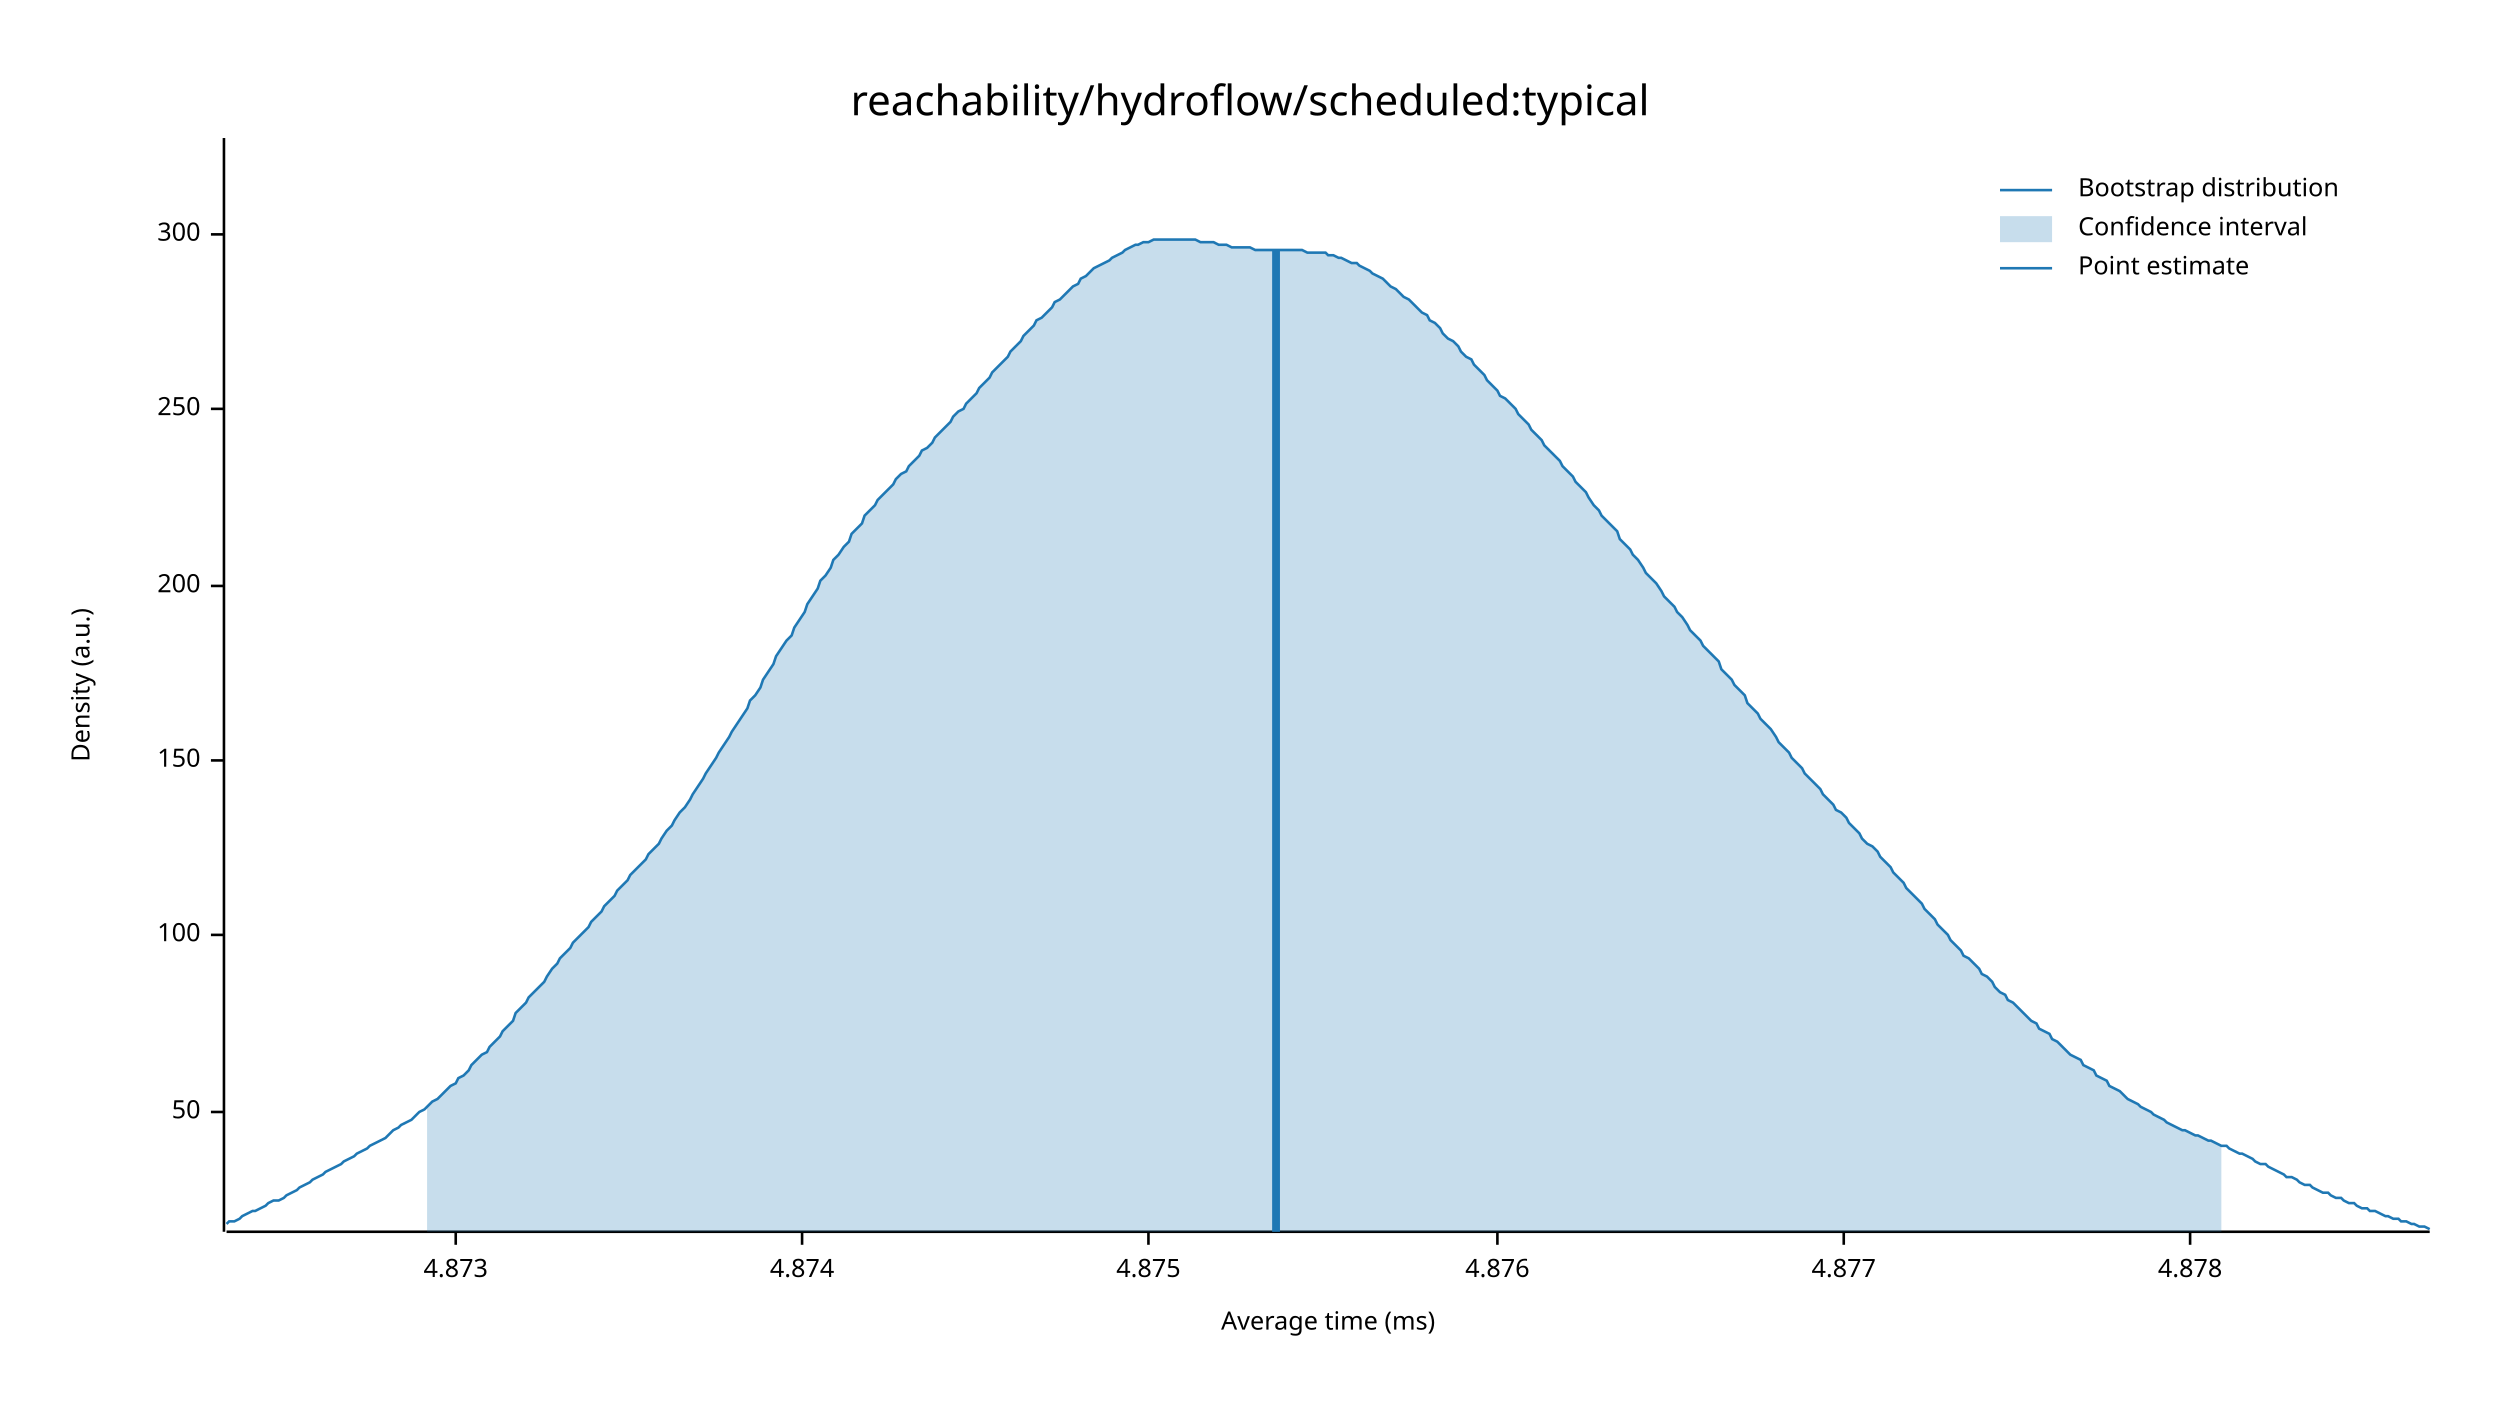
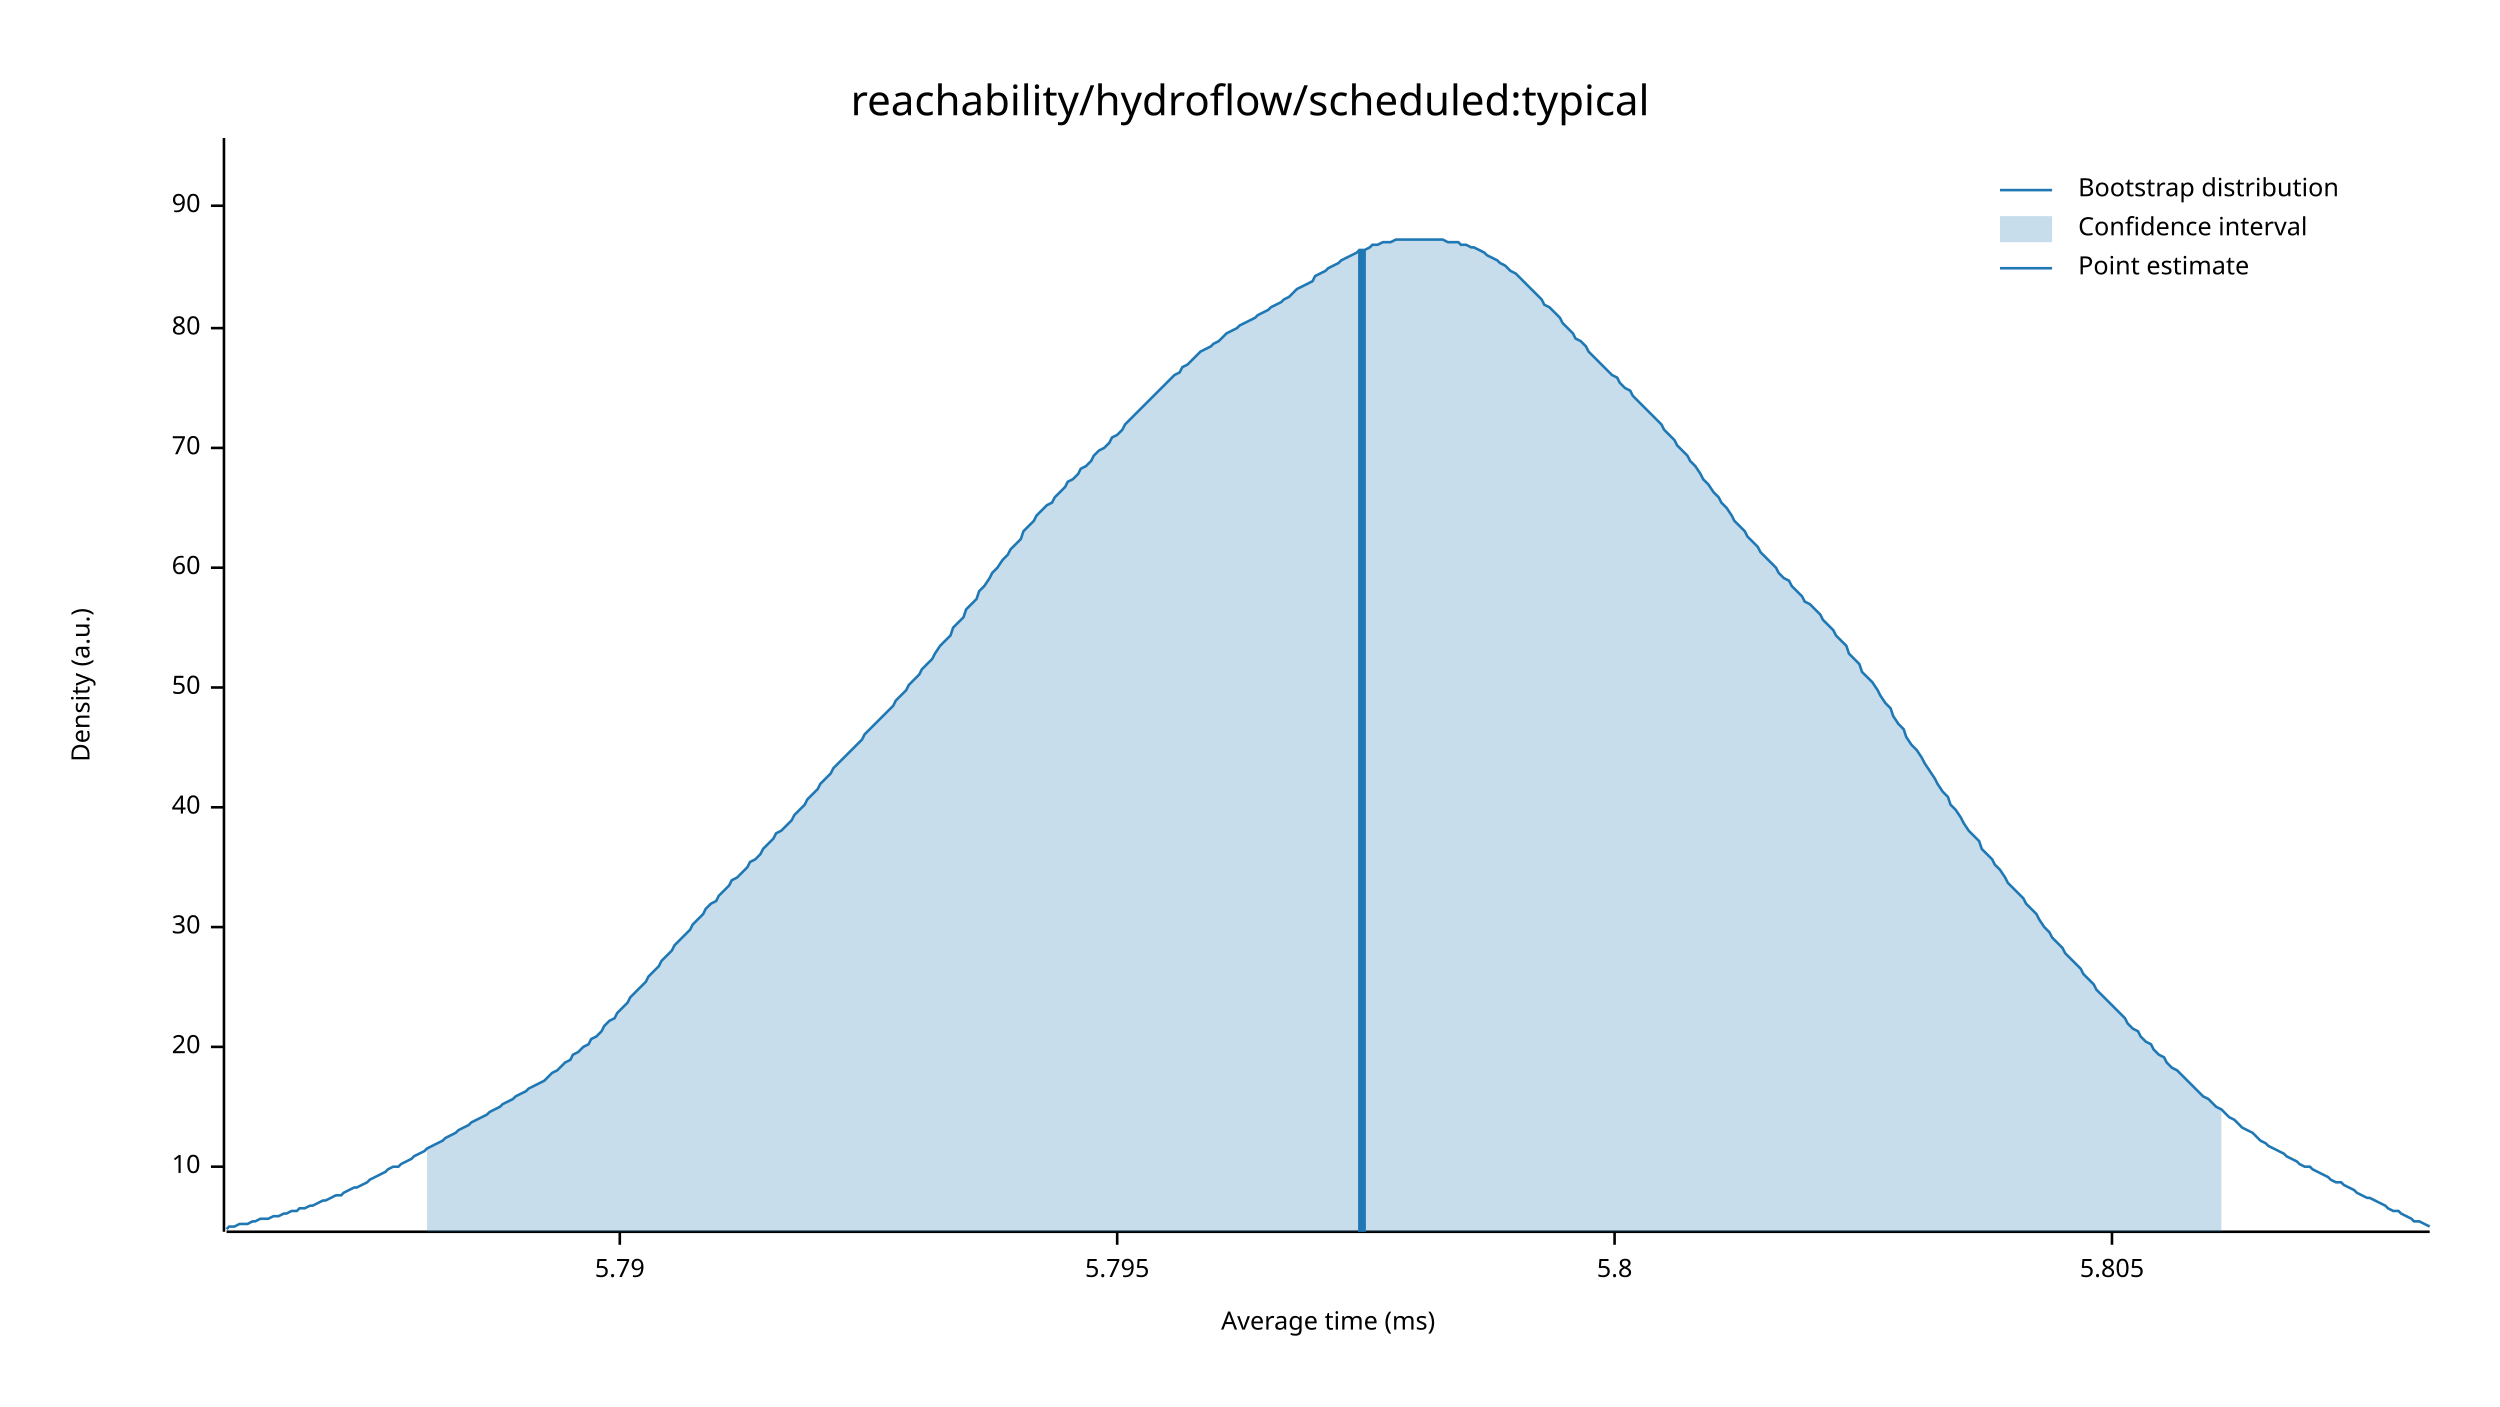
<svg xmlns="http://www.w3.org/2000/svg" width="960" height="540" viewBox="0 0 960 540">
  <text x="480" y="32" dy="0.76em" text-anchor="middle" font-family="sans-serif" font-size="16.129" opacity="1" fill="#000000">
reachability/hydroflow/scheduled:typical
</text>
  <text x="27" y="263" dy="0.76em" text-anchor="middle" font-family="sans-serif" font-size="9.677" opacity="1" fill="#000000" transform="rotate(270, 27, 263)">
Density (a.u.)
</text>
  <text x="510" y="513" dy="-0.5ex" text-anchor="middle" font-family="sans-serif" font-size="9.677" opacity="1" fill="#000000">
Average time (ms)
</text>
  <polyline fill="none" opacity="1" stroke="#000000" stroke-width="1" points="86,53 86,473 " />
-   <text x="77" y="427" dy="0.5ex" text-anchor="end" font-family="sans-serif" font-size="9.677" opacity="1" fill="#000000">
+   <text x="77" y="448" dy="0.5ex" text-anchor="end" font-family="sans-serif" font-size="9.677" opacity="1" fill="#000000">
+ 10
+ </text>
+   <polyline fill="none" opacity="1" stroke="#000000" stroke-width="1" points="81,448 86,448 " />
+   <text x="77" y="402" dy="0.5ex" text-anchor="end" font-family="sans-serif" font-size="9.677" opacity="1" fill="#000000">
+ 20
+ </text>
+   <polyline fill="none" opacity="1" stroke="#000000" stroke-width="1" points="81,402 86,402 " />
+   <text x="77" y="356" dy="0.5ex" text-anchor="end" font-family="sans-serif" font-size="9.677" opacity="1" fill="#000000">
+ 30
+ </text>
+   <polyline fill="none" opacity="1" stroke="#000000" stroke-width="1" points="81,356 86,356 " />
+   <text x="77" y="310" dy="0.5ex" text-anchor="end" font-family="sans-serif" font-size="9.677" opacity="1" fill="#000000">
+ 40
+ </text>
+   <polyline fill="none" opacity="1" stroke="#000000" stroke-width="1" points="81,310 86,310 " />
+   <text x="77" y="264" dy="0.5ex" text-anchor="end" font-family="sans-serif" font-size="9.677" opacity="1" fill="#000000">
50
</text>
-   <polyline fill="none" opacity="1" stroke="#000000" stroke-width="1" points="81,427 86,427 " />
-   <text x="77" y="359" dy="0.5ex" text-anchor="end" font-family="sans-serif" font-size="9.677" opacity="1" fill="#000000">
- 100
+   <polyline fill="none" opacity="1" stroke="#000000" stroke-width="1" points="81,264 86,264 " />
+   <text x="77" y="218" dy="0.5ex" text-anchor="end" font-family="sans-serif" font-size="9.677" opacity="1" fill="#000000">
+ 60
</text>
-   <polyline fill="none" opacity="1" stroke="#000000" stroke-width="1" points="81,359 86,359 " />
-   <text x="77" y="292" dy="0.5ex" text-anchor="end" font-family="sans-serif" font-size="9.677" opacity="1" fill="#000000">
- 150
+   <polyline fill="none" opacity="1" stroke="#000000" stroke-width="1" points="81,218 86,218 " />
+   <text x="77" y="172" dy="0.5ex" text-anchor="end" font-family="sans-serif" font-size="9.677" opacity="1" fill="#000000">
+ 70
</text>
-   <polyline fill="none" opacity="1" stroke="#000000" stroke-width="1" points="81,292 86,292 " />
-   <text x="77" y="225" dy="0.5ex" text-anchor="end" font-family="sans-serif" font-size="9.677" opacity="1" fill="#000000">
- 200
+   <polyline fill="none" opacity="1" stroke="#000000" stroke-width="1" points="81,172 86,172 " />
+   <text x="77" y="126" dy="0.5ex" text-anchor="end" font-family="sans-serif" font-size="9.677" opacity="1" fill="#000000">
+ 80
</text>
-   <polyline fill="none" opacity="1" stroke="#000000" stroke-width="1" points="81,225 86,225 " />
-   <text x="77" y="157" dy="0.5ex" text-anchor="end" font-family="sans-serif" font-size="9.677" opacity="1" fill="#000000">
- 250
+   <polyline fill="none" opacity="1" stroke="#000000" stroke-width="1" points="81,126 86,126 " />
+   <text x="77" y="79" dy="0.5ex" text-anchor="end" font-family="sans-serif" font-size="9.677" opacity="1" fill="#000000">
+ 90
</text>
-   <polyline fill="none" opacity="1" stroke="#000000" stroke-width="1" points="81,157 86,157 " />
-   <text x="77" y="90" dy="0.5ex" text-anchor="end" font-family="sans-serif" font-size="9.677" opacity="1" fill="#000000">
- 300
+   <polyline fill="none" opacity="1" stroke="#000000" stroke-width="1" points="81,79 86,79 " />
+   <polyline fill="none" opacity="1" stroke="#000000" stroke-width="1" points="87,473 933,473 " />
+   <text x="238" y="483" dy="0.76em" text-anchor="middle" font-family="sans-serif" font-size="9.677" opacity="1" fill="#000000">
+ 5.79
</text>
-   <polyline fill="none" opacity="1" stroke="#000000" stroke-width="1" points="81,90 86,90 " />
-   <polyline fill="none" opacity="1" stroke="#000000" stroke-width="1" points="87,473 933,473 " />
-   <text x="175" y="483" dy="0.76em" text-anchor="middle" font-family="sans-serif" font-size="9.677" opacity="1" fill="#000000">
- 4.873
+   <polyline fill="none" opacity="1" stroke="#000000" stroke-width="1" points="238,473 238,478 " />
+   <text x="429" y="483" dy="0.76em" text-anchor="middle" font-family="sans-serif" font-size="9.677" opacity="1" fill="#000000">
+ 5.795
</text>
-   <polyline fill="none" opacity="1" stroke="#000000" stroke-width="1" points="175,473 175,478 " />
-   <text x="308" y="483" dy="0.76em" text-anchor="middle" font-family="sans-serif" font-size="9.677" opacity="1" fill="#000000">
- 4.874
+   <polyline fill="none" opacity="1" stroke="#000000" stroke-width="1" points="429,473 429,478 " />
+   <text x="620" y="483" dy="0.76em" text-anchor="middle" font-family="sans-serif" font-size="9.677" opacity="1" fill="#000000">
+ 5.8
</text>
-   <polyline fill="none" opacity="1" stroke="#000000" stroke-width="1" points="308,473 308,478 " />
-   <text x="441" y="483" dy="0.76em" text-anchor="middle" font-family="sans-serif" font-size="9.677" opacity="1" fill="#000000">
- 4.875
+   <polyline fill="none" opacity="1" stroke="#000000" stroke-width="1" points="620,473 620,478 " />
+   <text x="811" y="483" dy="0.76em" text-anchor="middle" font-family="sans-serif" font-size="9.677" opacity="1" fill="#000000">
+ 5.805
</text>
-   <polyline fill="none" opacity="1" stroke="#000000" stroke-width="1" points="441,473 441,478 " />
-   <text x="575" y="483" dy="0.76em" text-anchor="middle" font-family="sans-serif" font-size="9.677" opacity="1" fill="#000000">
- 4.876
- </text>
-   <polyline fill="none" opacity="1" stroke="#000000" stroke-width="1" points="575,473 575,478 " />
-   <text x="708" y="483" dy="0.76em" text-anchor="middle" font-family="sans-serif" font-size="9.677" opacity="1" fill="#000000">
- 4.877
- </text>
-   <polyline fill="none" opacity="1" stroke="#000000" stroke-width="1" points="708,473 708,478 " />
-   <text x="841" y="483" dy="0.76em" text-anchor="middle" font-family="sans-serif" font-size="9.677" opacity="1" fill="#000000">
- 4.878
- </text>
-   <polyline fill="none" opacity="1" stroke="#000000" stroke-width="1" points="841,473 841,478 " />
-   <polyline fill="none" opacity="1" stroke="#1F78B4" stroke-width="1" points="87,470 88,469 90,469 92,468 93,467 95,466 97,465 98,465 100,464 102,463 103,462 105,461 107,461 109,460 110,459 112,458 114,457 115,456 117,455 119,454 120,453 122,452 124,451 125,450 127,449 129,448 131,447 132,446 134,445 136,444 137,443 139,442 141,441 142,440 144,439 146,438 148,437 149,436 151,434 153,433 154,432 156,431 158,430 159,429 161,427 163,426 164,425 166,423 168,422 170,420 171,419 173,417 175,416 176,414 178,413 180,411 181,409 183,407 185,405 187,404 188,402 190,400 192,398 193,396 195,394 197,392 198,389 200,387 202,385 203,383 205,381 207,379 209,377 210,375 212,372 214,370 215,368 217,366 219,364 220,362 222,360 224,358 226,356 227,354 229,352 231,350 232,348 234,346 236,344 237,342 239,340 241,338 242,336 244,334 246,332 248,330 249,328 251,326 253,324 254,322 256,319 258,317 259,315 261,312 263,310 265,307 266,305 268,302 270,299 271,297 273,294 275,291 276,289 278,286 280,283 281,281 283,278 285,275 287,272 288,269 290,267 292,264 293,261 295,258 297,255 298,252 300,249 302,246 304,244 305,241 307,238 309,235 310,232 312,229 314,226 315,223 317,221 319,218 320,215 322,213 324,210 326,208 327,205 329,203 331,201 332,198 334,196 336,194 337,192 339,190 341,188 343,186 344,184 346,182 348,181 349,179 351,177 353,175 354,173 356,172 358,170 359,168 361,166 363,164 365,162 366,160 368,158 370,157 371,155 373,153 375,151 376,149 378,147 380,145 381,143 383,141 385,139 387,137 388,135 390,133 392,131 393,129 395,127 397,125 398,123 400,122 402,120 404,118 405,116 407,115 409,113 410,112 412,110 414,109 415,107 417,106 419,104 420,103 422,102 424,101 426,100 427,99 429,98 431,97 432,96 434,95 436,94 437,94 439,93 441,93 443,92 444,92 446,92 448,92 449,92 451,92 453,92 454,92 456,92 458,92 459,92 461,93 463,93 465,93 466,93 468,94 470,94 471,94 473,95 475,95 476,95 478,95 480,95 482,96 483,96 485,96 487,96 488,96 490,96 492,96 493,96 495,96 497,96 498,96 500,96 502,97 504,97 505,97 507,97 509,97 510,98 512,98 514,99 515,99 517,100 519,101 521,101 522,102 524,103 526,104 527,105 529,106 531,107 532,108 534,110 536,111 537,112 539,114 541,115 543,117 544,118 546,120 548,121 549,123 551,124 553,126 554,128 556,130 558,131 560,133 561,135 563,137 565,138 566,140 568,142 570,144 571,146 573,148 575,150 576,152 578,153 580,155 582,157 583,159 585,161 587,163 588,165 590,167 592,169 593,171 595,173 597,175 599,177 600,179 602,181 604,183 605,185 607,187 609,189 610,191 612,194 614,196 615,198 617,200 619,202 621,204 622,207 624,209 626,211 627,213 629,215 631,218 632,220 634,222 636,224 638,227 639,229 641,231 643,233 644,235 646,237 648,240 649,242 651,244 653,246 654,248 656,250 658,252 660,254 661,257 663,259 665,261 666,263 668,265 670,267 671,270 673,272 675,274 676,276 678,278 680,280 682,283 683,285 685,287 687,289 688,291 690,293 692,295 693,297 695,299 697,301 699,303 700,305 702,307 704,309 705,311 707,312 709,314 710,316 712,318 714,320 715,322 717,324 719,325 721,327 722,329 724,331 726,333 727,335 729,337 731,339 732,341 734,343 736,345 738,347 739,349 741,351 743,353 744,355 746,357 748,359 749,361 751,363 753,365 754,367 756,368 758,370 760,372 761,374 763,375 765,377 766,379 768,381 770,382 771,384 773,385 775,387 777,389 778,390 780,392 782,393 783,395 785,396 787,397 788,399 790,400 792,402 793,403 795,405 797,406 799,407 800,409 802,410 804,411 805,413 807,414 809,415 810,417 812,418 814,419 816,421 817,422 819,423 821,424 822,425 824,426 826,427 827,428 829,429 831,430 832,431 834,432 836,433 838,434 839,434 841,435 843,436 844,436 846,437 848,438 849,438 851,439 853,440 855,440 856,441 858,442 860,443 861,443 863,444 865,445 866,446 868,447 870,447 871,448 873,449 875,450 877,451 878,452 880,452 882,453 883,454 885,455 887,455 888,456 890,457 892,458 894,458 895,459 897,460 899,460 900,461 902,462 904,462 905,463 907,464 909,464 910,465 912,465 914,466 916,467 917,467 919,468 921,468 922,469 924,469 926,470 927,470 929,471 931,471 933,472 " />
-   <polygon opacity="0.25" fill="#1F78B4" points="164,425 166,423 168,422 170,420 171,419 173,417 175,416 176,414 178,413 180,411 181,409 183,407 185,405 187,404 188,402 190,400 192,398 193,396 195,394 197,392 198,389 200,387 202,385 203,383 205,381 207,379 209,377 210,375 212,372 214,370 215,368 217,366 219,364 220,362 222,360 224,358 226,356 227,354 229,352 231,350 232,348 234,346 236,344 237,342 239,340 241,338 242,336 244,334 246,332 248,330 249,328 251,326 253,324 254,322 256,319 258,317 259,315 261,312 263,310 265,307 266,305 268,302 270,299 271,297 273,294 275,291 276,289 278,286 280,283 281,281 283,278 285,275 287,272 288,269 290,267 292,264 293,261 295,258 297,255 298,252 300,249 302,246 304,244 305,241 307,238 309,235 310,232 312,229 314,226 315,223 317,221 319,218 320,215 322,213 324,210 326,208 327,205 329,203 331,201 332,198 334,196 336,194 337,192 339,190 341,188 343,186 344,184 346,182 348,181 349,179 351,177 353,175 354,173 356,172 358,170 359,168 361,166 363,164 365,162 366,160 368,158 370,157 371,155 373,153 375,151 376,149 378,147 380,145 381,143 383,141 385,139 387,137 388,135 390,133 392,131 393,129 395,127 397,125 398,123 400,122 402,120 404,118 405,116 407,115 409,113 410,112 412,110 414,109 415,107 417,106 419,104 420,103 422,102 424,101 426,100 427,99 429,98 431,97 432,96 434,95 436,94 437,94 439,93 441,93 443,92 444,92 446,92 448,92 449,92 451,92 453,92 454,92 456,92 458,92 459,92 461,93 463,93 465,93 466,93 468,94 470,94 471,94 473,95 475,95 476,95 478,95 480,95 482,96 483,96 485,96 487,96 488,96 490,96 492,96 493,96 495,96 497,96 498,96 500,96 502,97 504,97 505,97 507,97 509,97 510,98 512,98 514,99 515,99 517,100 519,101 521,101 522,102 524,103 526,104 527,105 529,106 531,107 532,108 534,110 536,111 537,112 539,114 541,115 543,117 544,118 546,120 548,121 549,123 551,124 553,126 554,128 556,130 558,131 560,133 561,135 563,137 565,138 566,140 568,142 570,144 571,146 573,148 575,150 576,152 578,153 580,155 582,157 583,159 585,161 587,163 588,165 590,167 592,169 593,171 595,173 597,175 599,177 600,179 602,181 604,183 605,185 607,187 609,189 610,191 612,194 614,196 615,198 617,200 619,202 621,204 622,207 624,209 626,211 627,213 629,215 631,218 632,220 634,222 636,224 638,227 639,229 641,231 643,233 644,235 646,237 648,240 649,242 651,244 653,246 654,248 656,250 658,252 660,254 661,257 663,259 665,261 666,263 668,265 670,267 671,270 673,272 675,274 676,276 678,278 680,280 682,283 683,285 685,287 687,289 688,291 690,293 692,295 693,297 695,299 697,301 699,303 700,305 702,307 704,309 705,311 707,312 709,314 710,316 712,318 714,320 715,322 717,324 719,325 721,327 722,329 724,331 726,333 727,335 729,337 731,339 732,341 734,343 736,345 738,347 739,349 741,351 743,353 744,355 746,357 748,359 749,361 751,363 753,365 754,367 756,368 758,370 760,372 761,374 763,375 765,377 766,379 768,381 770,382 771,384 773,385 775,387 777,389 778,390 780,392 782,393 783,395 785,396 787,397 788,399 790,400 792,402 793,403 795,405 797,406 799,407 800,409 802,410 804,411 805,413 807,414 809,415 810,417 812,418 814,419 816,421 817,422 819,423 821,424 822,425 824,426 826,427 827,428 829,429 831,430 832,431 834,432 836,433 838,434 839,434 841,435 843,436 844,436 846,437 848,438 849,438 851,439 853,440 853,473 164,473 " />
-   <polyline fill="none" opacity="1" stroke="#1F78B4" stroke-width="3" points="490,473 490,96 " />
+   <polyline fill="none" opacity="1" stroke="#000000" stroke-width="1" points="811,473 811,478 " />
+   <polyline fill="none" opacity="1" stroke="#1F78B4" stroke-width="1" points="87,472 88,471 90,471 92,470 93,470 95,470 97,469 98,469 100,468 102,468 103,468 105,467 107,467 109,466 110,466 112,465 114,465 115,464 117,464 119,463 120,463 122,462 124,461 125,461 127,460 129,459 131,459 132,458 134,457 136,456 137,456 139,455 141,454 142,453 144,452 146,451 148,450 149,449 151,448 153,448 154,447 156,446 158,445 159,444 161,443 163,442 164,441 166,440 168,439 170,438 171,437 173,436 175,435 176,434 178,433 180,432 181,431 183,430 185,429 187,428 188,427 190,426 192,425 193,424 195,423 197,422 198,421 200,420 202,419 203,418 205,417 207,416 209,415 210,414 212,412 214,411 215,410 217,408 219,407 220,405 222,404 224,402 226,401 227,399 229,398 231,396 232,394 234,392 236,391 237,389 239,387 241,385 242,383 244,381 246,379 248,377 249,375 251,373 253,371 254,369 256,367 258,365 259,363 261,361 263,359 265,357 266,355 268,353 270,351 271,349 273,347 275,346 276,344 278,342 280,340 281,338 283,337 285,335 287,333 288,331 290,330 292,328 293,326 295,324 297,322 298,320 300,319 302,317 304,315 305,313 307,311 309,309 310,307 312,305 314,303 315,301 317,299 319,297 320,295 322,293 324,291 326,289 327,288 329,286 331,284 332,282 334,280 336,278 337,277 339,275 341,273 343,271 344,269 346,267 348,265 349,263 351,261 353,259 354,257 356,255 358,253 359,251 361,248 363,246 365,244 366,241 368,239 370,237 371,234 373,232 375,230 376,227 378,225 380,222 381,220 383,218 385,215 387,213 388,211 390,209 392,207 393,204 395,202 397,200 398,198 400,196 402,194 404,193 405,191 407,189 409,187 410,185 412,184 414,182 415,180 417,179 419,177 420,175 422,173 424,172 426,170 427,168 429,167 431,165 432,163 434,161 436,159 437,158 439,156 441,154 443,152 444,151 446,149 448,147 449,146 451,144 453,143 454,141 456,140 458,138 459,137 461,135 463,134 465,133 466,132 468,131 470,129 471,128 473,127 475,126 476,125 478,124 480,123 482,122 483,121 485,120 487,119 488,118 490,117 492,116 493,115 495,114 497,112 498,111 500,110 502,109 504,108 505,106 507,105 509,104 510,103 512,102 514,101 515,100 517,99 519,98 521,97 522,96 524,96 526,95 527,94 529,94 531,93 532,93 534,93 536,92 537,92 539,92 541,92 543,92 544,92 546,92 548,92 549,92 551,92 553,92 554,92 556,93 558,93 560,93 561,94 563,94 565,95 566,95 568,96 570,97 571,98 573,99 575,100 576,101 578,102 580,104 582,105 583,106 585,108 587,110 588,111 590,113 592,115 593,117 595,118 597,120 599,122 600,124 602,126 604,128 605,130 607,131 609,133 610,135 612,137 614,139 615,140 617,142 619,144 621,145 622,147 624,149 626,150 627,152 629,154 631,156 632,157 634,159 636,161 638,163 639,165 641,167 643,169 644,171 646,173 648,175 649,177 651,179 653,182 654,184 656,186 658,189 660,191 661,193 663,195 665,198 666,200 668,202 670,204 671,206 673,208 675,210 676,212 678,214 680,216 682,218 683,220 685,222 687,223 688,225 690,227 692,229 693,231 695,232 697,234 699,236 700,238 702,240 704,242 705,244 707,246 709,248 710,251 712,253 714,255 715,258 717,260 719,262 721,265 722,267 724,270 726,272 727,275 729,278 731,280 732,283 734,286 736,288 738,291 739,293 741,296 743,299 744,301 746,304 748,306 749,309 751,311 753,314 754,316 756,319 758,321 760,323 761,326 763,328 765,330 766,332 768,334 770,337 771,339 773,341 775,343 777,345 778,347 780,349 782,351 783,353 785,356 787,358 788,360 790,362 792,364 793,366 795,368 797,370 799,372 800,374 802,376 804,378 805,380 807,382 809,384 810,385 812,387 814,389 816,391 817,393 819,395 821,396 822,398 824,400 826,401 827,403 829,405 831,406 832,408 834,410 836,411 838,413 839,414 841,416 843,418 844,419 846,421 848,422 849,423 851,425 853,426 855,428 856,429 858,430 860,432 861,433 863,434 865,435 866,436 868,438 870,439 871,440 873,441 875,442 877,443 878,444 880,445 882,446 883,447 885,448 887,448 888,449 890,450 892,451 894,452 895,453 897,454 899,454 900,455 902,456 904,457 905,458 907,459 909,460 910,460 912,461 914,462 916,463 917,464 919,465 921,465 922,466 924,467 926,468 927,469 929,469 931,470 933,471 " />
+   <polygon opacity="0.25" fill="#1F78B4" points="164,441 166,440 168,439 170,438 171,437 173,436 175,435 176,434 178,433 180,432 181,431 183,430 185,429 187,428 188,427 190,426 192,425 193,424 195,423 197,422 198,421 200,420 202,419 203,418 205,417 207,416 209,415 210,414 212,412 214,411 215,410 217,408 219,407 220,405 222,404 224,402 226,401 227,399 229,398 231,396 232,394 234,392 236,391 237,389 239,387 241,385 242,383 244,381 246,379 248,377 249,375 251,373 253,371 254,369 256,367 258,365 259,363 261,361 263,359 265,357 266,355 268,353 270,351 271,349 273,347 275,346 276,344 278,342 280,340 281,338 283,337 285,335 287,333 288,331 290,330 292,328 293,326 295,324 297,322 298,320 300,319 302,317 304,315 305,313 307,311 309,309 310,307 312,305 314,303 315,301 317,299 319,297 320,295 322,293 324,291 326,289 327,288 329,286 331,284 332,282 334,280 336,278 337,277 339,275 341,273 343,271 344,269 346,267 348,265 349,263 351,261 353,259 354,257 356,255 358,253 359,251 361,248 363,246 365,244 366,241 368,239 370,237 371,234 373,232 375,230 376,227 378,225 380,222 381,220 383,218 385,215 387,213 388,211 390,209 392,207 393,204 395,202 397,200 398,198 400,196 402,194 404,193 405,191 407,189 409,187 410,185 412,184 414,182 415,180 417,179 419,177 420,175 422,173 424,172 426,170 427,168 429,167 431,165 432,163 434,161 436,159 437,158 439,156 441,154 443,152 444,151 446,149 448,147 449,146 451,144 453,143 454,141 456,140 458,138 459,137 461,135 463,134 465,133 466,132 468,131 470,129 471,128 473,127 475,126 476,125 478,124 480,123 482,122 483,121 485,120 487,119 488,118 490,117 492,116 493,115 495,114 497,112 498,111 500,110 502,109 504,108 505,106 507,105 509,104 510,103 512,102 514,101 515,100 517,99 519,98 521,97 522,96 524,96 526,95 527,94 529,94 531,93 532,93 534,93 536,92 537,92 539,92 541,92 543,92 544,92 546,92 548,92 549,92 551,92 553,92 554,92 556,93 558,93 560,93 561,94 563,94 565,95 566,95 568,96 570,97 571,98 573,99 575,100 576,101 578,102 580,104 582,105 583,106 585,108 587,110 588,111 590,113 592,115 593,117 595,118 597,120 599,122 600,124 602,126 604,128 605,130 607,131 609,133 610,135 612,137 614,139 615,140 617,142 619,144 621,145 622,147 624,149 626,150 627,152 629,154 631,156 632,157 634,159 636,161 638,163 639,165 641,167 643,169 644,171 646,173 648,175 649,177 651,179 653,182 654,184 656,186 658,189 660,191 661,193 663,195 665,198 666,200 668,202 670,204 671,206 673,208 675,210 676,212 678,214 680,216 682,218 683,220 685,222 687,223 688,225 690,227 692,229 693,231 695,232 697,234 699,236 700,238 702,240 704,242 705,244 707,246 709,248 710,251 712,253 714,255 715,258 717,260 719,262 721,265 722,267 724,270 726,272 727,275 729,278 731,280 732,283 734,286 736,288 738,291 739,293 741,296 743,299 744,301 746,304 748,306 749,309 751,311 753,314 754,316 756,319 758,321 760,323 761,326 763,328 765,330 766,332 768,334 770,337 771,339 773,341 775,343 777,345 778,347 780,349 782,351 783,353 785,356 787,358 788,360 790,362 792,364 793,366 795,368 797,370 799,372 800,374 802,376 804,378 805,380 807,382 809,384 810,385 812,387 814,389 816,391 817,393 819,395 821,396 822,398 824,400 826,401 827,403 829,405 831,406 832,408 834,410 836,411 838,413 839,414 841,416 843,418 844,419 846,421 848,422 849,423 851,425 853,426 853,473 164,473 " />
+   <polyline fill="none" opacity="1" stroke="#1F78B4" stroke-width="3" points="523,473 523,96 " />
  <text x="798" y="68" dy="0.76em" text-anchor="start" font-family="sans-serif" font-size="9.677" opacity="1" fill="#000000">
Bootstrap distribution
</text>
  <text x="798" y="83" dy="0.76em" text-anchor="start" font-family="sans-serif" font-size="9.677" opacity="1" fill="#000000">
Confidence interval
</text>
  <text x="798" y="98" dy="0.76em" text-anchor="start" font-family="sans-serif" font-size="9.677" opacity="1" fill="#000000">
Point estimate
</text>
  <polyline fill="none" opacity="1" stroke="#1F78B4" stroke-width="1" points="768,73 788,73 " />
  <rect x="768" y="83" width="20" height="10" opacity="0.25" fill="#1F78B4" stroke="none" />
  <polyline fill="none" opacity="1" stroke="#1F78B4" stroke-width="1" points="768,103 788,103 " />
</svg>
